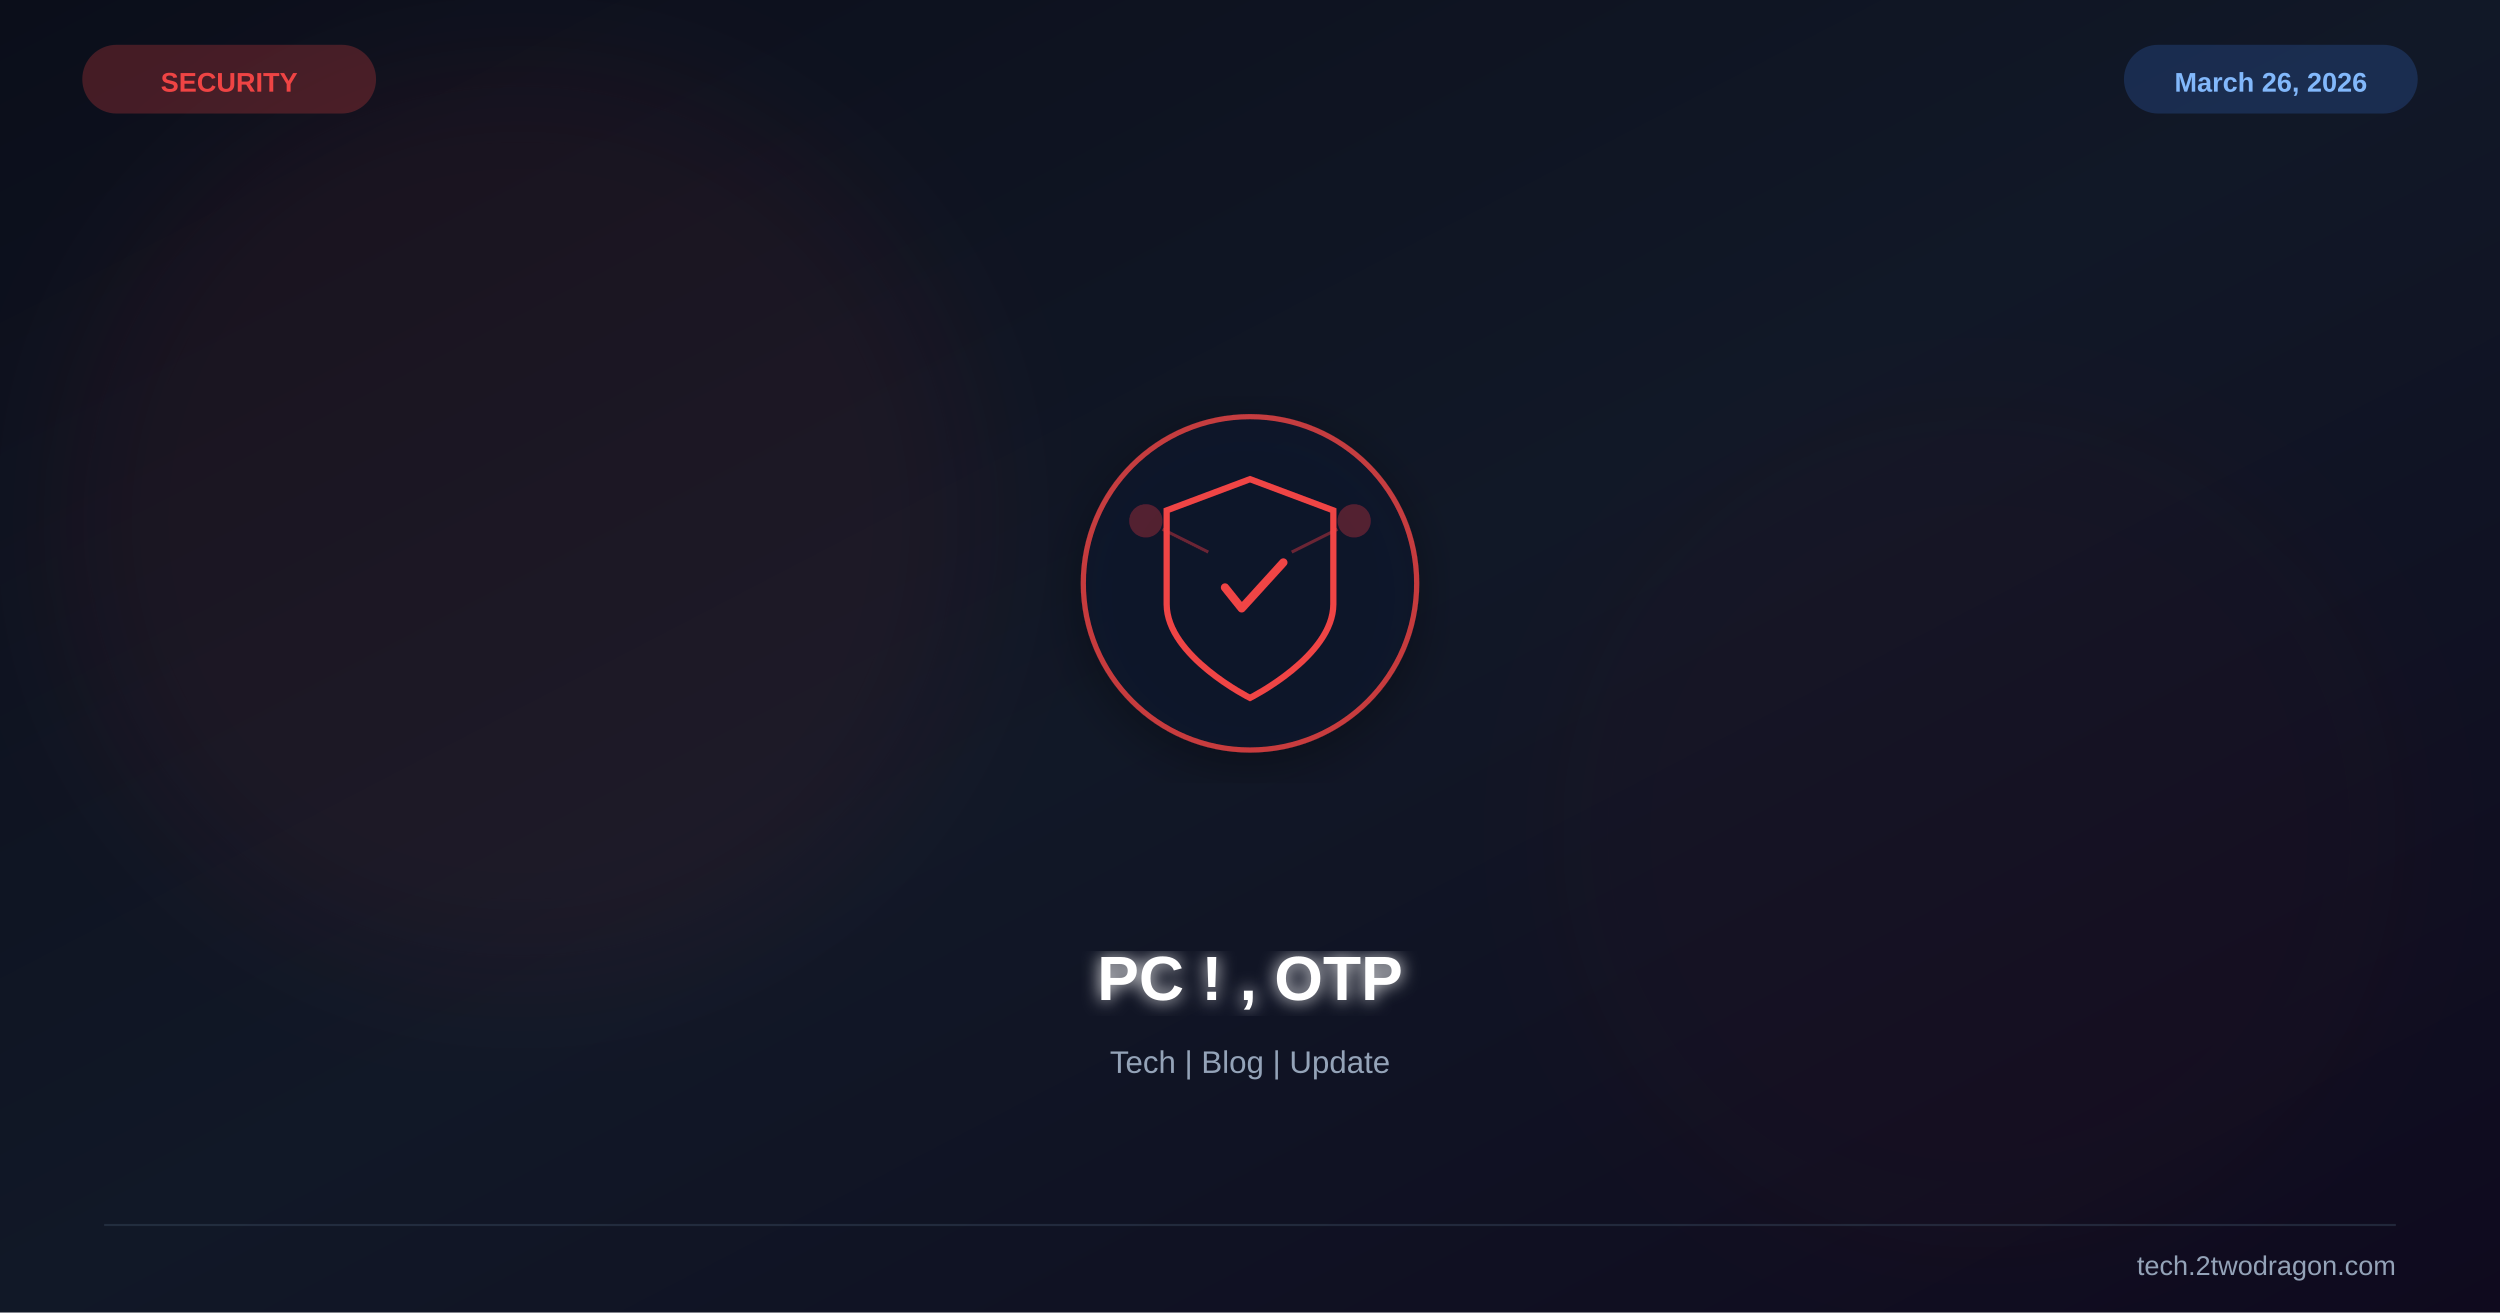
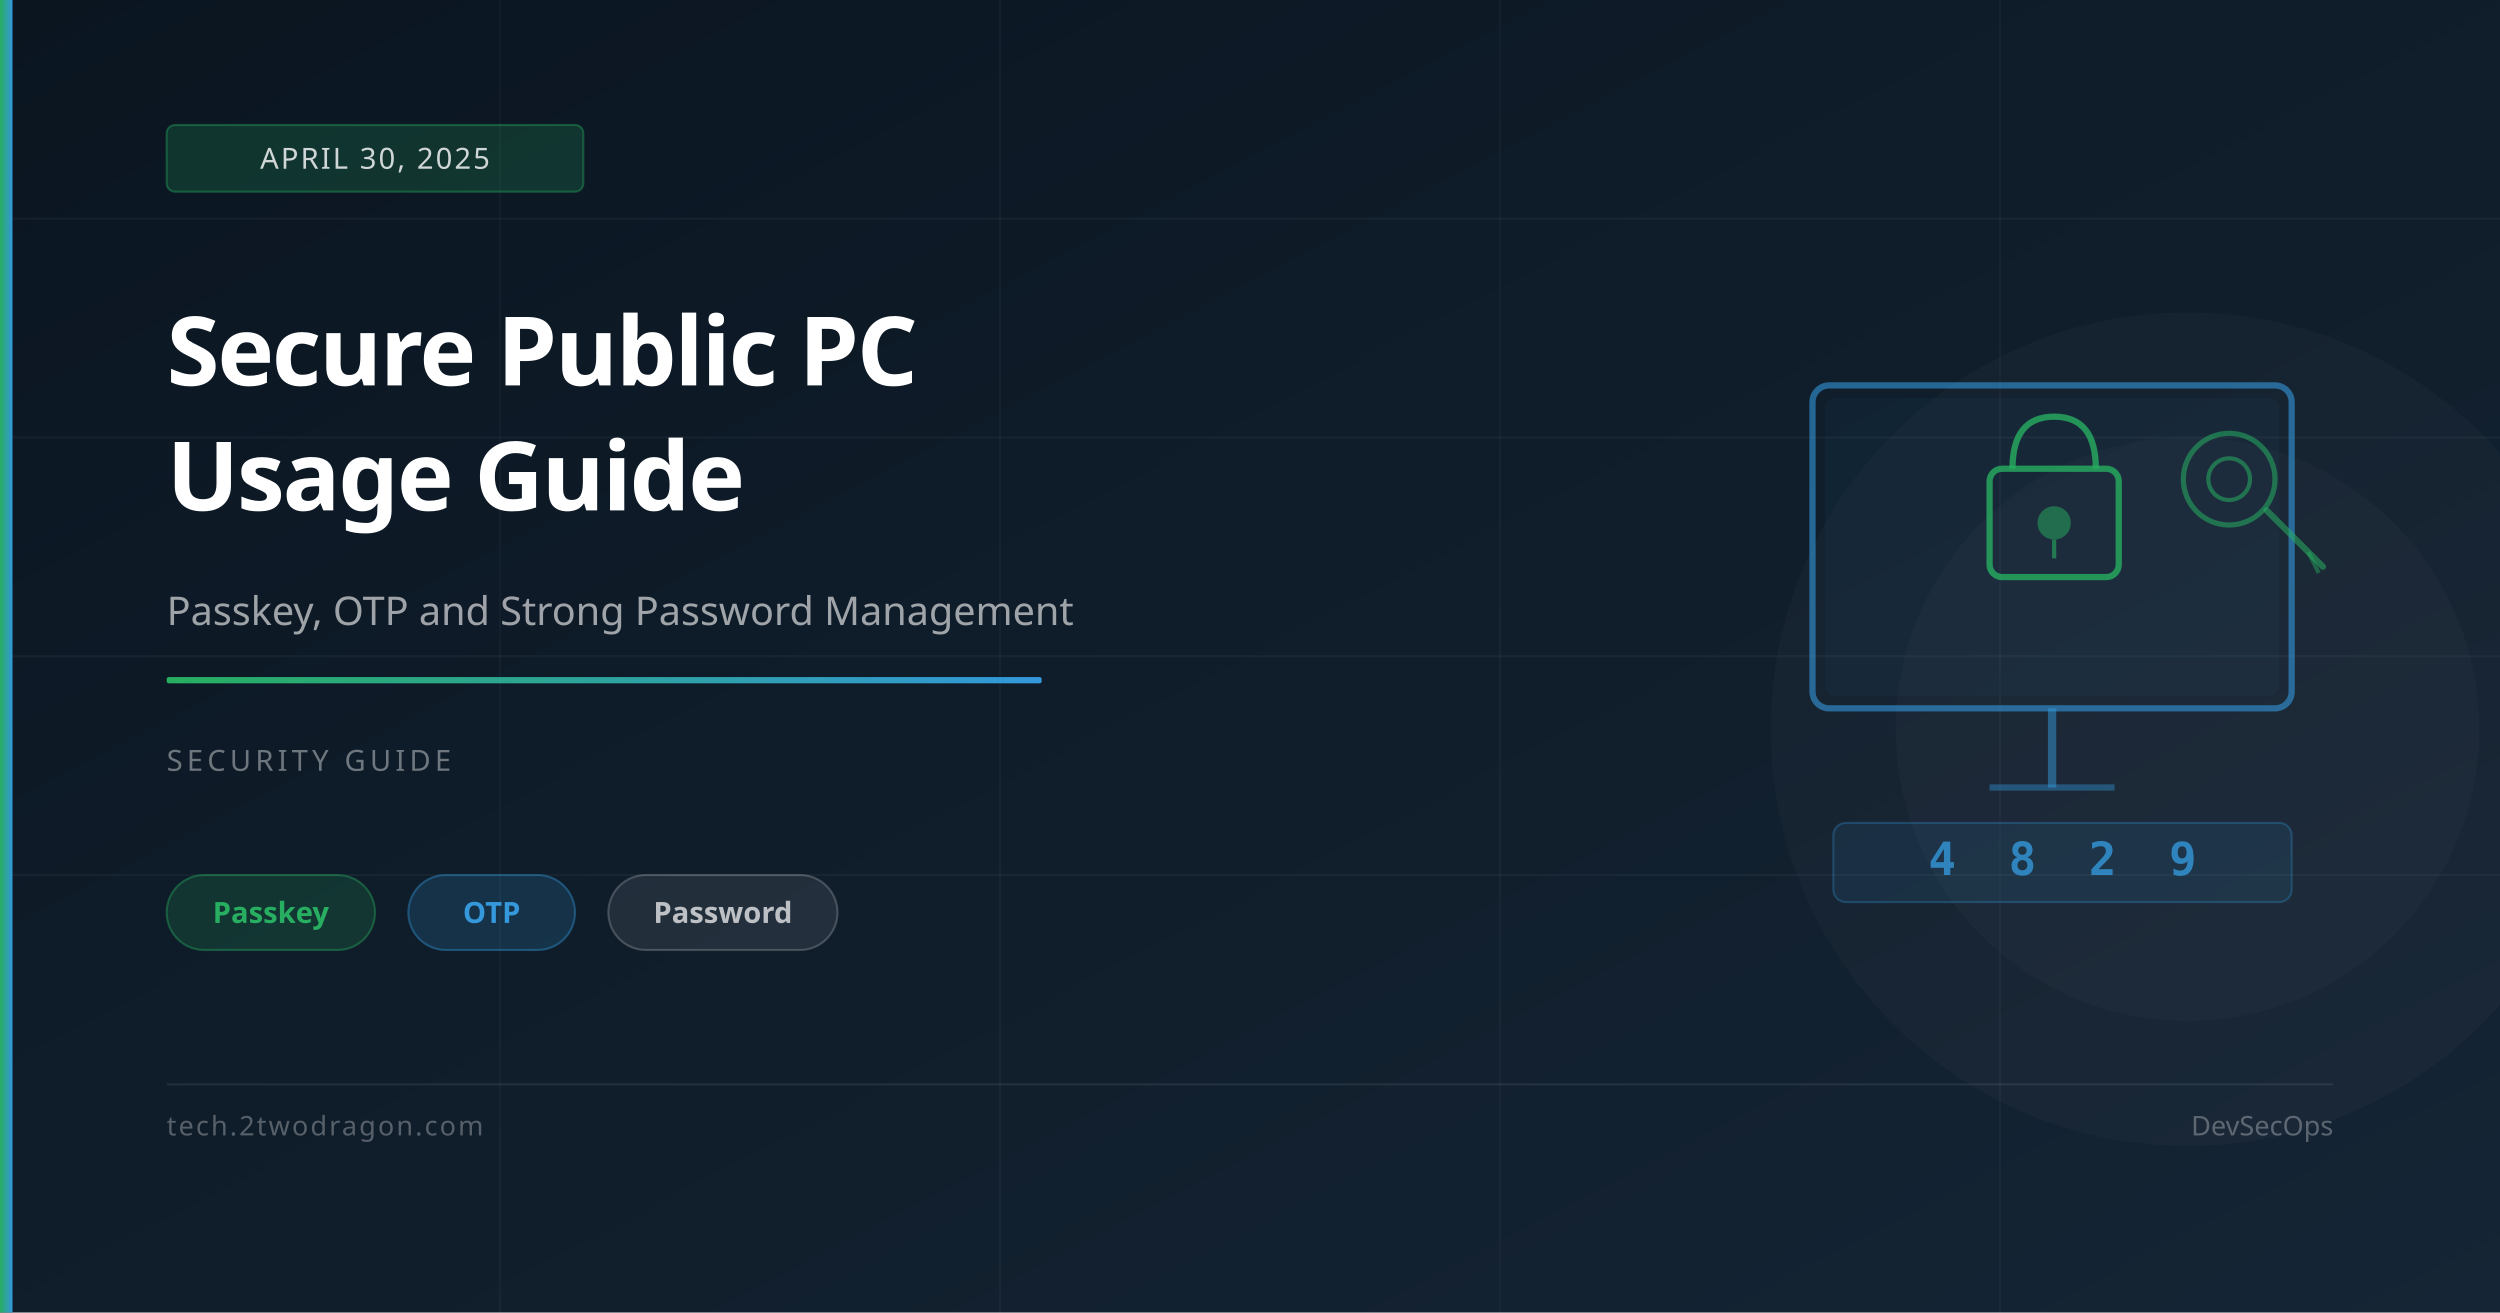
<svg xmlns="http://www.w3.org/2000/svg" viewBox="0 0 1200 630" width="1200" height="630">
  <defs>
    <linearGradient id="bg" x1="0%" y1="0%" x2="100%" y2="100%">
-       <stop offset="0%" stop-color="#0b0e1a" />
-       <stop offset="50%" stop-color="#111827" />
-       <stop offset="100%" stop-color="#0f0a1e" />
+       <stop offset="0%" stop-color="#0a1520" />
+       <stop offset="100%" stop-color="#152535" />
    </linearGradient>
-     <filter id="glow">
-       <feGaussianBlur stdDeviation="4" result="b" />
-       <feMerge>
-         <feMergeNode in="b" />
-         <feMergeNode in="SourceGraphic" />
-       </feMerge>
-     </filter>
-     <filter id="sg">
-       <feGaussianBlur stdDeviation="30" />
-     </filter>
-     <filter id="shadow">
-       <feDropShadow dx="0" dy="6" stdDeviation="12" flood-color="#000" flood-opacity="0.4" />
-     </filter>
+     <linearGradient id="accent" x1="0%" y1="0%" x2="100%" y2="0%">
+       <stop offset="0%" stop-color="#27ae60" />
+       <stop offset="100%" stop-color="#3498db" />
+     </linearGradient>
  </defs>
  <rect width="1200" height="630" fill="url(#bg)" />
-   <circle cx="250" cy="250" r="220" fill="#ef4444" opacity="0.06" filter="url(#sg)" />
-   <circle cx="950" cy="400" r="200" fill="#991b1b" opacity="0.04" filter="url(#sg)" />
-   <g transform="translate(600,280)" filter="url(#shadow)">
-     <circle r="80" fill="#0f172a" stroke="#ef4444" stroke-width="2.5" opacity="0.8" />
-     <path d="M0,-50 L40,-35 L40,10 C40,35 0,55 0,55 C0,55 -40,35 -40,10 L-40,-35 Z" fill="none" stroke="#ef4444" stroke-width="3" />
-     <path d="M-12,2 L-4,12 L16,-10" stroke="#ef4444" stroke-width="4" fill="none" stroke-linecap="round" stroke-linejoin="round" />
-     <circle cx="-50" cy="-30" r="8" fill="#ef4444" opacity="0.3" />
-     <circle cx="50" cy="-30" r="8" fill="#ef4444" opacity="0.3" />
-     <line x1="-42" y1="-26" x2="-20" y2="-15" stroke="#ef4444" stroke-width="1.5" opacity="0.4" />
-     <line x1="42" y1="-26" x2="20" y2="-15" stroke="#ef4444" stroke-width="1.5" opacity="0.4" />
-   </g>
-   <text x="600" y="480" font-family="Arial,sans-serif" font-size="30" font-weight="bold" fill="white" text-anchor="middle" filter="url(#glow)">PC ! , OTP</text>
-   <text x="600" y="515" font-family="Arial,sans-serif" font-size="15" fill="#94a3b8" text-anchor="middle">Tech | Blog | Update</text>
-   <text x="110" y="44" font-family="Arial,sans-serif" font-size="13" font-weight="bold" fill="#ef4444" text-anchor="middle">SECURITY</text>
-   <rect x="40" y="22" width="140" height="32" rx="16" fill="#ef4444" opacity="0.25" stroke="#ef4444" stroke-width="1" />
-   <text x="1090" y="44" font-family="Arial,sans-serif" font-size="13" font-weight="bold" fill="#93c5fd" text-anchor="middle">March 26, 2026</text>
-   <rect x="1020" y="22" width="140" height="32" rx="16" fill="#3b82f6" opacity="0.2" stroke="#3b82f6" stroke-width="1" />
-   <line x1="50" y1="588" x2="1150" y2="588" stroke="#334155" stroke-width="1" opacity="0.5" />
-   <text x="1150" y="612" font-family="Arial,sans-serif" font-size="13" fill="#94a3b8" text-anchor="end">tech.2twodragon.com</text>
+   <line x1="0" y1="105" x2="1200" y2="105" stroke="rgba(255,255,255,0.04)" stroke-width="1" />
+   <line x1="0" y1="210" x2="1200" y2="210" stroke="rgba(255,255,255,0.04)" stroke-width="1" />
+   <line x1="0" y1="315" x2="1200" y2="315" stroke="rgba(255,255,255,0.04)" stroke-width="1" />
+   <line x1="0" y1="420" x2="1200" y2="420" stroke="rgba(255,255,255,0.04)" stroke-width="1" />
+   <line x1="240" y1="0" x2="240" y2="630" stroke="rgba(255,255,255,0.03)" stroke-width="1" />
+   <line x1="480" y1="0" x2="480" y2="630" stroke="rgba(255,255,255,0.03)" stroke-width="1" />
+   <line x1="720" y1="0" x2="720" y2="630" stroke="rgba(255,255,255,0.03)" stroke-width="1" />
+   <line x1="960" y1="0" x2="960" y2="630" stroke="rgba(255,255,255,0.03)" stroke-width="1" />
+   <circle cx="1050" cy="350" r="200" fill="rgba(255,255,255,0.02)" />
+   <circle cx="1050" cy="350" r="140" fill="rgba(255,255,255,0.02)" />
+   <rect x="870" y="185" width="230" height="155" rx="8" fill="none" stroke="rgba(52,152,219,0.6)" stroke-width="3" />
+   <rect x="876" y="191" width="218" height="143" rx="5" fill="rgba(52,152,219,0.05)" />
+   <line x1="985" y1="340" x2="985" y2="378" stroke="rgba(52,152,219,0.5)" stroke-width="4" />
+   <line x1="955" y1="378" x2="1015" y2="378" stroke="rgba(52,152,219,0.4)" stroke-width="3" />
+   <rect x="955" y="225" width="62" height="52" rx="6" fill="none" stroke="rgba(39,174,96,0.8)" stroke-width="3" />
+   <path d="M966 225 Q966 200 986 200 Q1006 200 1006 225" fill="none" stroke="rgba(39,174,96,0.8)" stroke-width="3" />
+   <circle cx="986" cy="251" r="8" fill="rgba(39,174,96,0.5)" />
+   <line x1="986" y1="259" x2="986" y2="268" stroke="rgba(39,174,96,0.6)" stroke-width="2" />
+   <circle cx="1070" cy="230" r="22" fill="none" stroke="rgba(39,174,96,0.55)" stroke-width="2.5" />
+   <circle cx="1070" cy="230" r="10" fill="none" stroke="rgba(39,174,96,0.55)" stroke-width="2" />
+   <line x1="1088" y1="245" x2="1115" y2="272" stroke="rgba(39,174,96,0.55)" stroke-width="3" stroke-linecap="round" />
+   <line x1="1108" y1="265" x2="1113" y2="275" stroke="rgba(39,174,96,0.45)" stroke-width="2" />
+   <rect x="880" y="395" width="220" height="38" rx="6" fill="rgba(52,152,219,0.1)" stroke="rgba(52,152,219,0.3)" stroke-width="1" />
+   <text x="990" y="420" font-family="monospace" font-size="22" fill="rgba(52,152,219,0.8)" font-weight="700" text-anchor="middle" letter-spacing="6">4 8 2 9</text>
+   <rect x="0" y="0" width="6" height="630" fill="url(#accent)" />
+   <rect x="80" y="60" width="200" height="32" rx="4" fill="rgba(39,174,96,0.2)" stroke="rgba(39,174,96,0.4)" stroke-width="1" />
+   <text x="180" y="81" font-family="system-ui,sans-serif" font-size="14" fill="rgba(255,255,255,0.8)" text-anchor="middle" letter-spacing="1">APRIL 30, 2025</text>
+   <text x="80" y="185" font-family="system-ui,sans-serif" font-size="46" font-weight="700" fill="white" letter-spacing="-1">Secure Public PC</text>
+   <text x="80" y="245" font-family="system-ui,sans-serif" font-size="46" font-weight="700" fill="white" letter-spacing="-1">Usage Guide</text>
+   <text x="80" y="300" font-family="system-ui,sans-serif" font-size="19" fill="rgba(255,255,255,0.6)">Passkey, OTP and Strong Password Management</text>
+   <rect x="80" y="325" width="420" height="3" rx="1" fill="url(#accent)" />
+   <text x="80" y="370" font-family="system-ui,sans-serif" font-size="14" fill="rgba(255,255,255,0.4)" letter-spacing="2">SECURITY GUIDE</text>
+   <rect x="80" y="420" width="100" height="36" rx="18" fill="rgba(39,174,96,0.18)" stroke="rgba(39,174,96,0.4)" stroke-width="1" />
+   <text x="130" y="443" font-family="system-ui,sans-serif" font-size="14" fill="#27ae60" text-anchor="middle" font-weight="600">Passkey</text>
+   <rect x="196" y="420" width="80" height="36" rx="18" fill="rgba(52,152,219,0.18)" stroke="rgba(52,152,219,0.4)" stroke-width="1" />
+   <text x="236" y="443" font-family="system-ui,sans-serif" font-size="14" fill="#3498db" text-anchor="middle" font-weight="600">OTP</text>
+   <rect x="292" y="420" width="110" height="36" rx="18" fill="rgba(255,255,255,0.08)" stroke="rgba(255,255,255,0.2)" stroke-width="1" />
+   <text x="347" y="443" font-family="system-ui,sans-serif" font-size="14" fill="rgba(255,255,255,0.7)" text-anchor="middle" font-weight="600">Password</text>
+   <rect x="80" y="520" width="1040" height="1" fill="rgba(255,255,255,0.08)" />
+   <text x="80" y="545" font-family="system-ui,sans-serif" font-size="13" fill="rgba(255,255,255,0.3)" letter-spacing="1">tech.2twodragon.com</text>
+   <text x="1120" y="545" font-family="system-ui,sans-serif" font-size="13" fill="rgba(255,255,255,0.3)" text-anchor="end">DevSecOps</text>
</svg>
